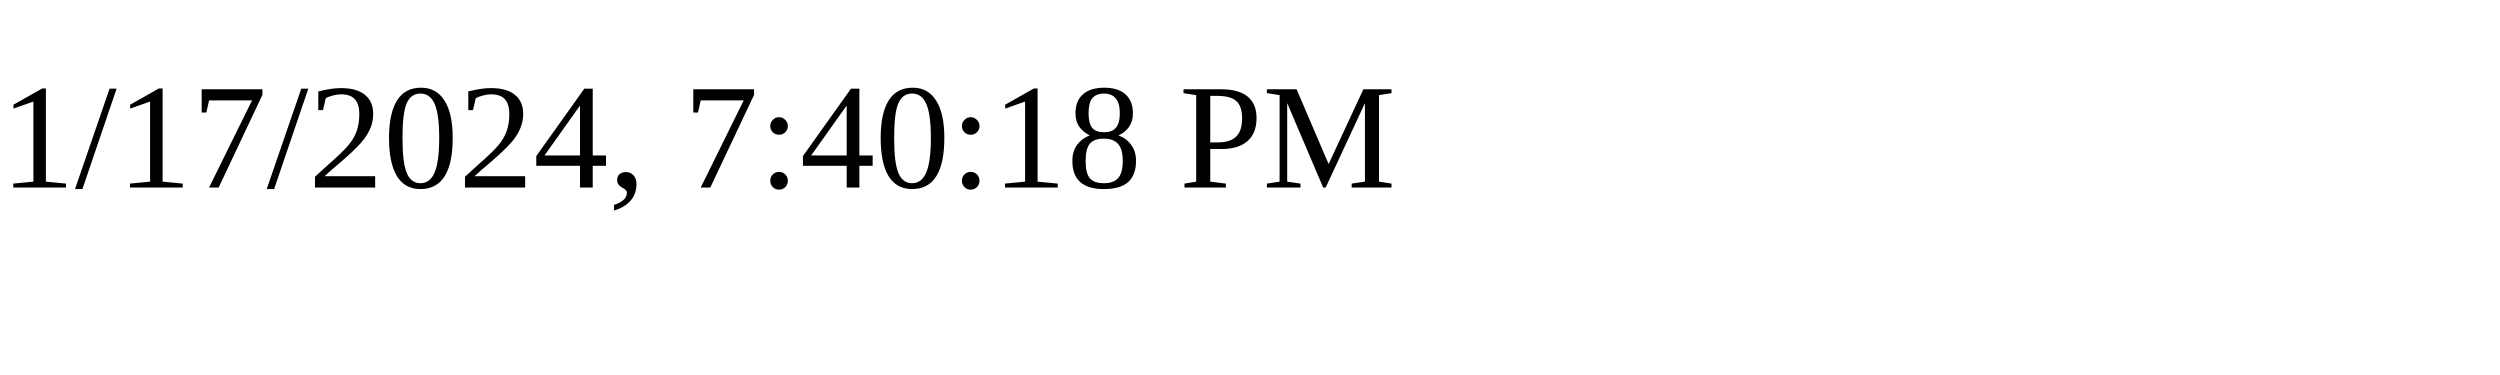
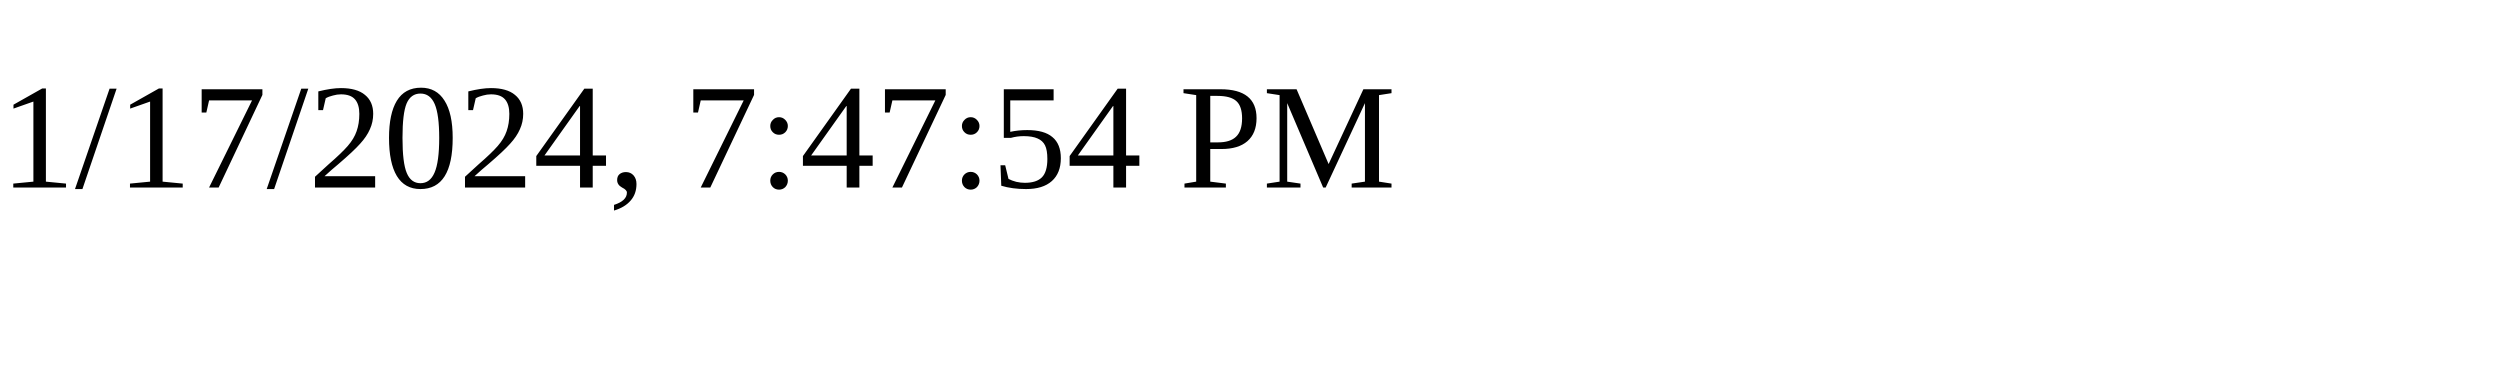
<svg xmlns="http://www.w3.org/2000/svg" height="30" width="200">
-   <text x="0" y="15">1/17/2024, 7:40:18 PM</text>
+   <text x="0" y="15">1/17/2024, 7:47:54 PM</text>
</svg>
